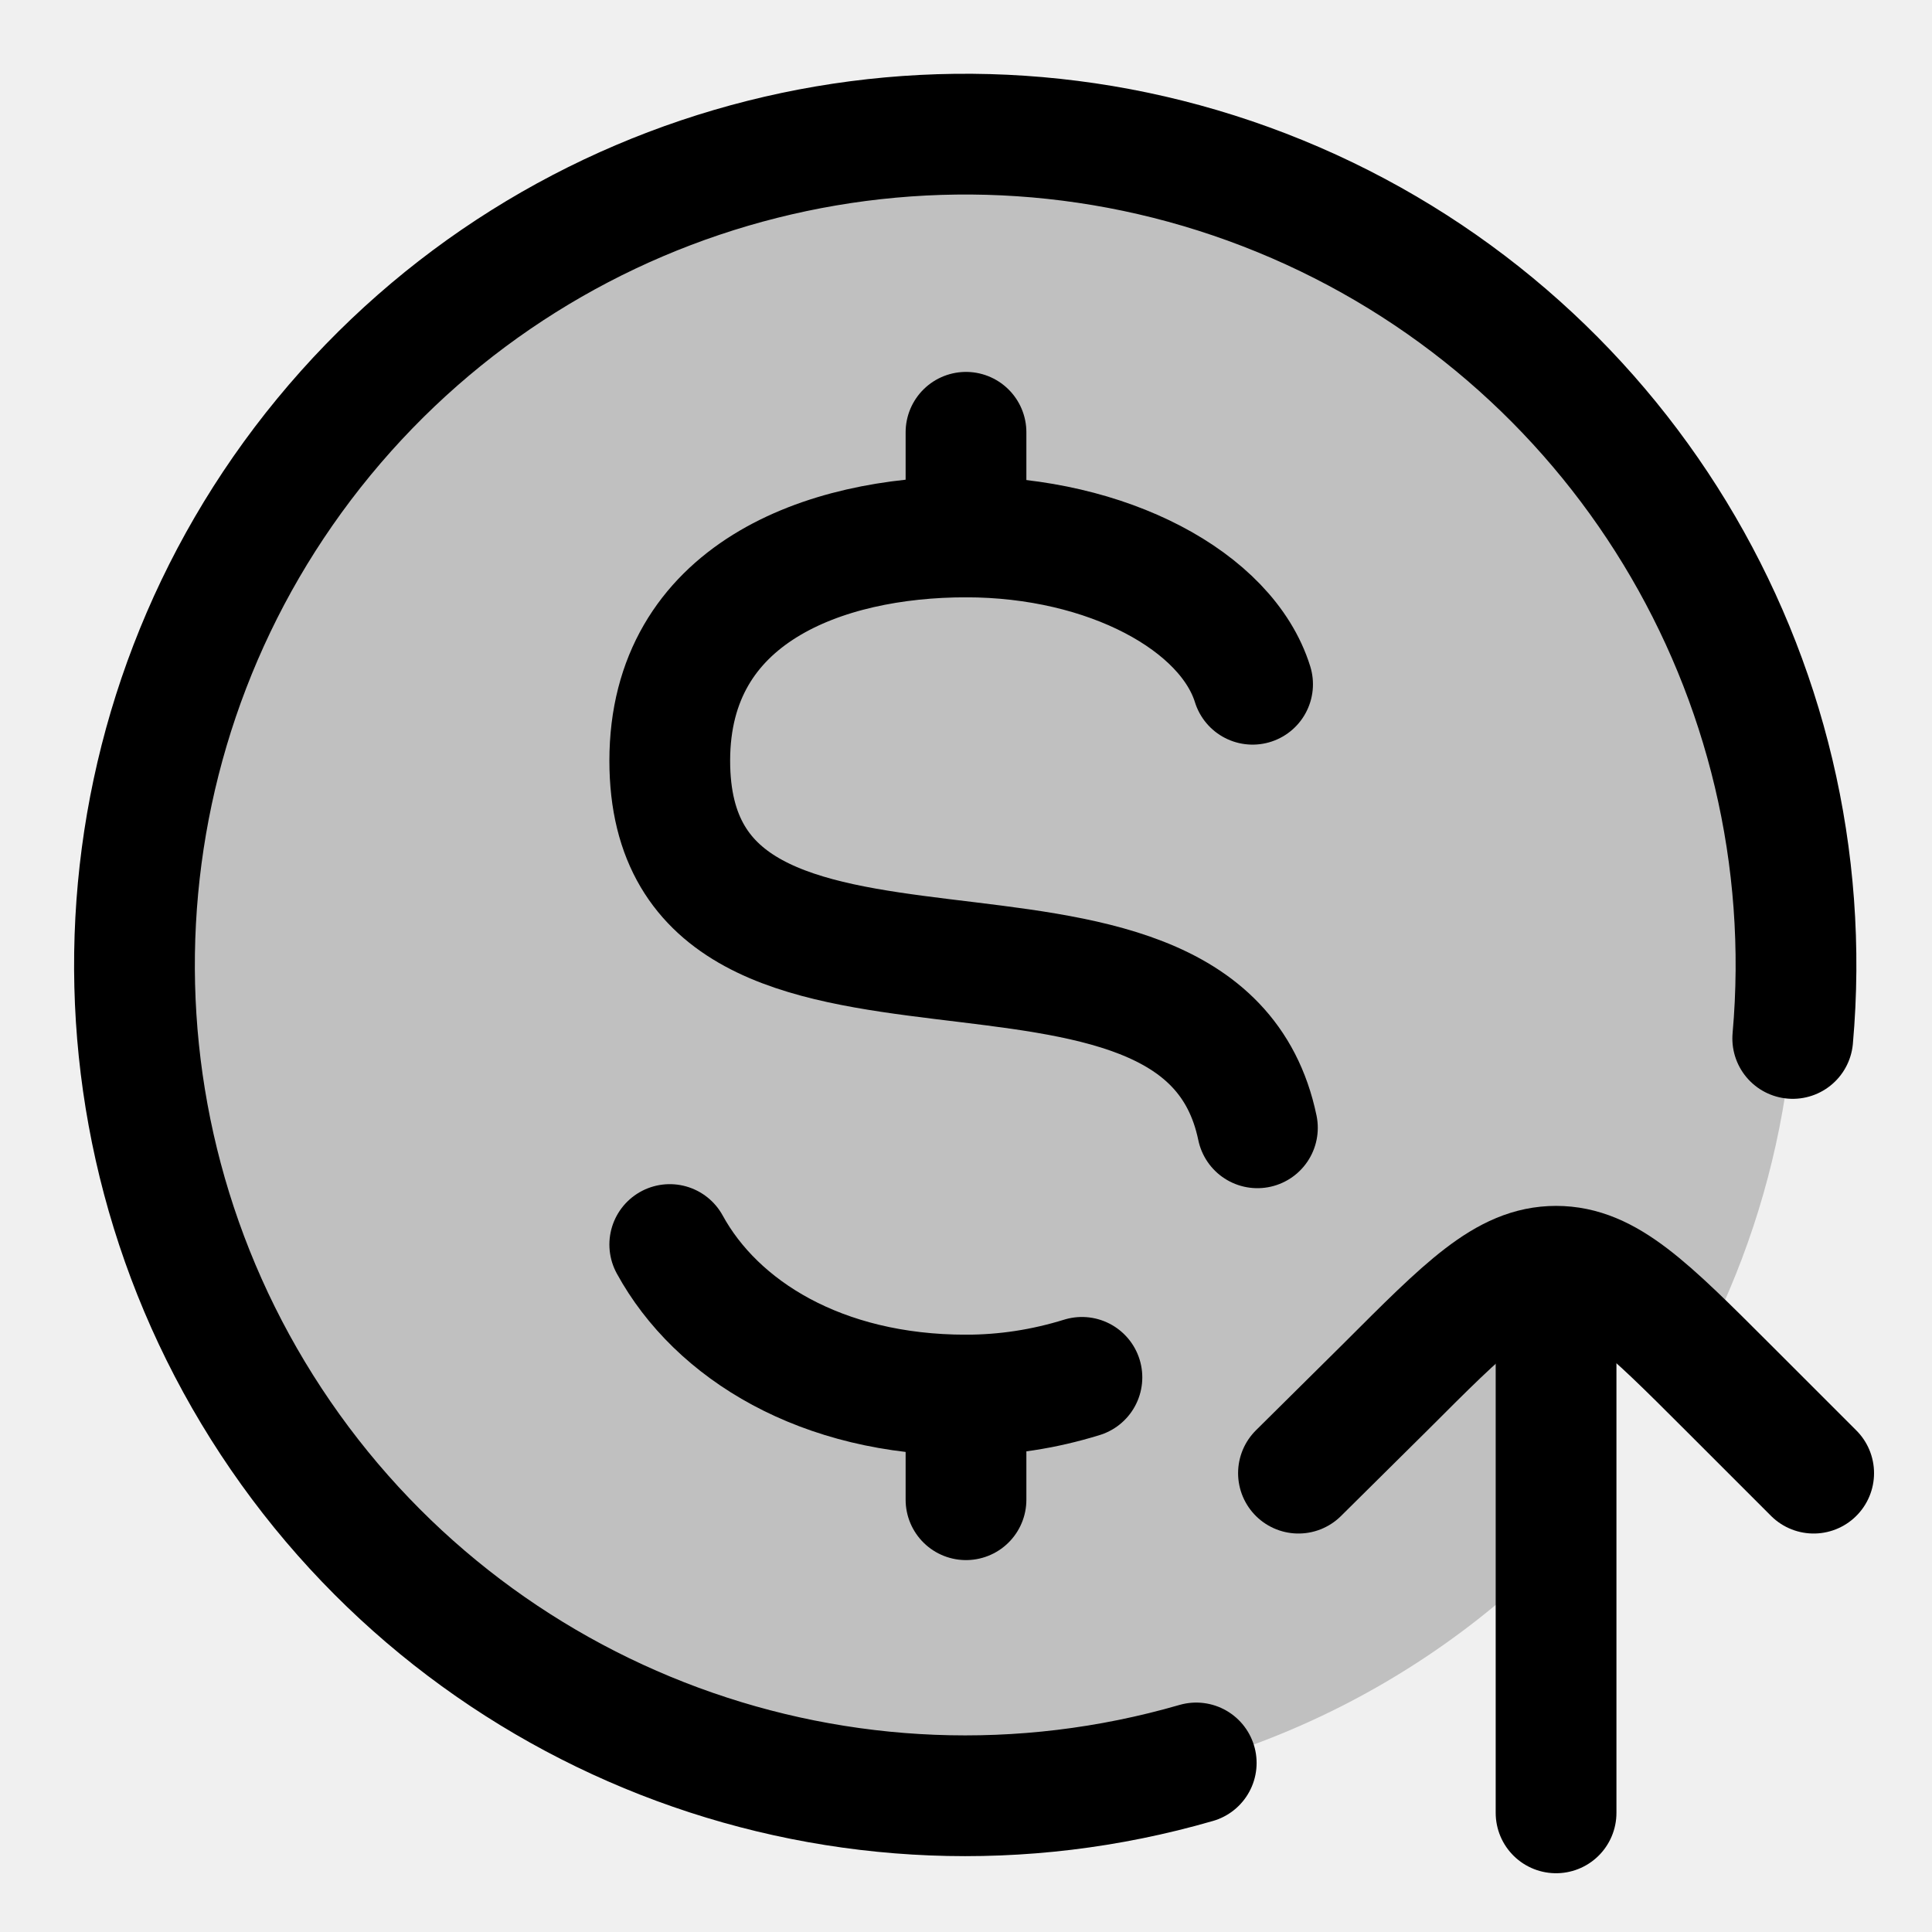
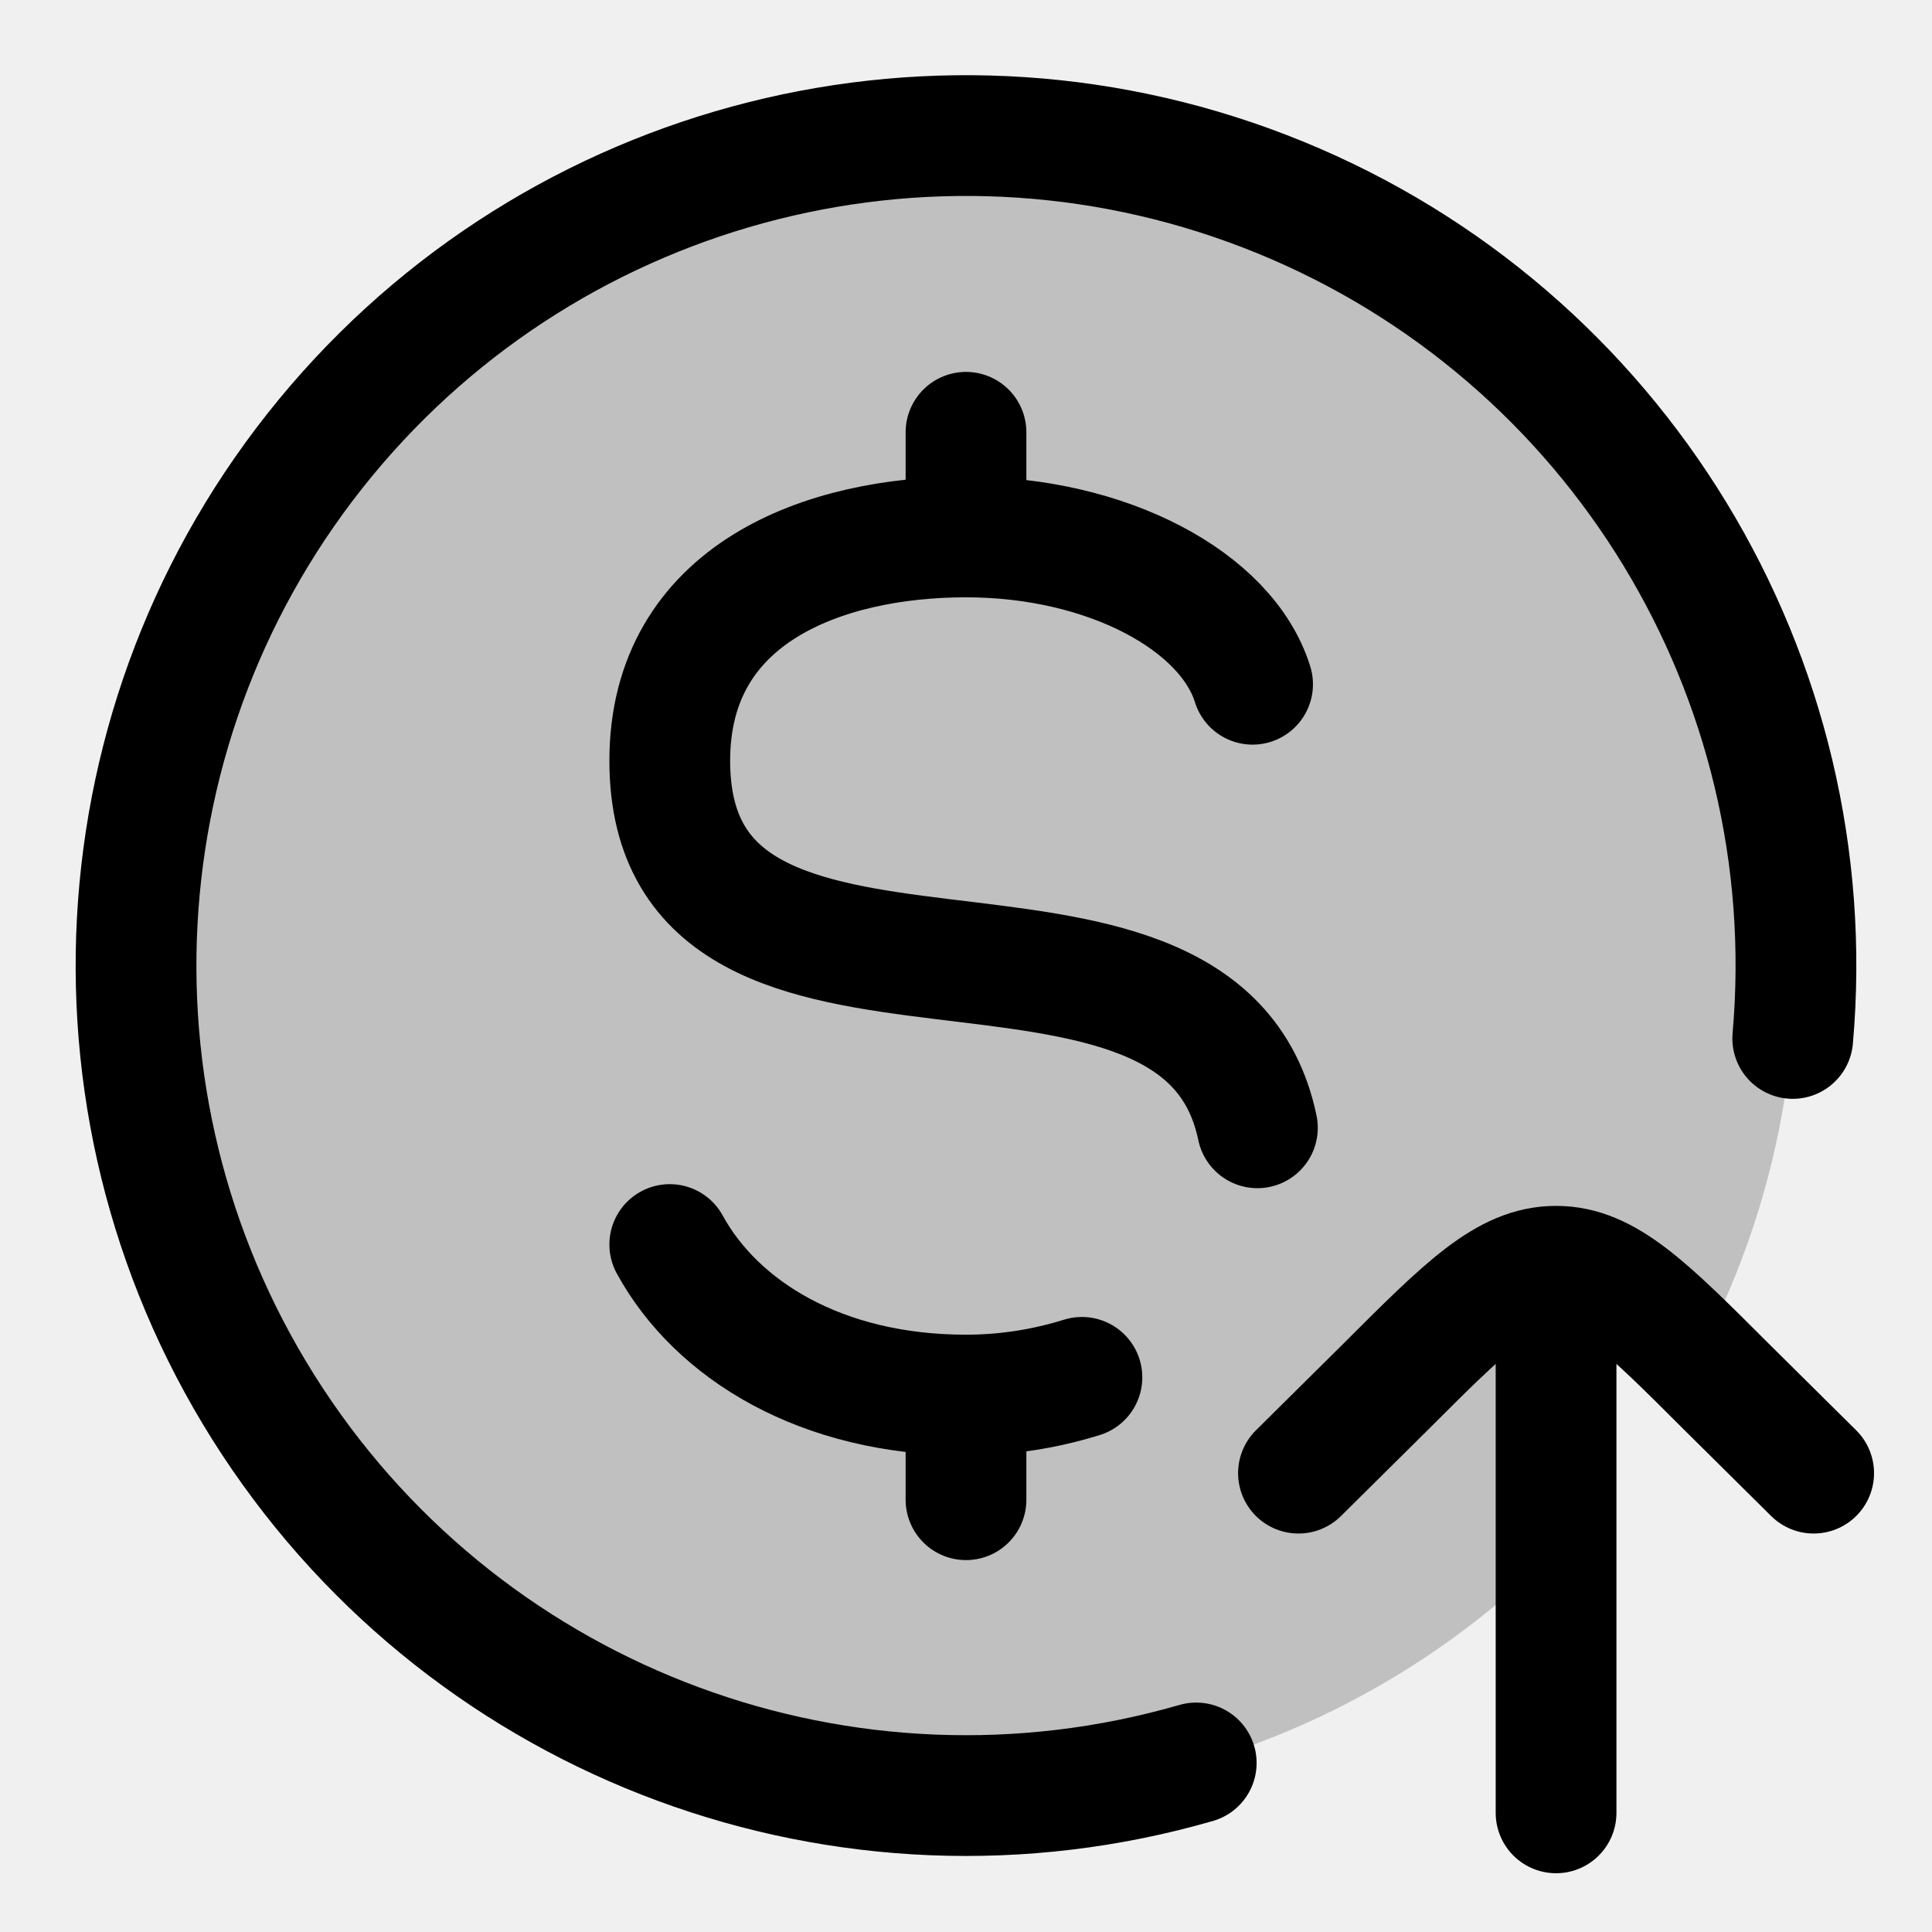
<svg xmlns="http://www.w3.org/2000/svg" width="24" height="24" viewBox="0 0 24 24" fill="none">
-   <g clip-path="url(#a)">
-     <path opacity=".2" d="M12 22.31a10.31 10.31 0 1 1 9.11-5.5l-1.72-.78-.08 3.24A10.3 10.3 0 0 1 12 22.31" fill-rule="evenodd" clip-rule="evenodd" fill="currentColor" />
-     <path d="M15.56 8.5c-.32-1.03-1.8-1.83-3.56-1.83s-3.68.7-3.68 2.78c0 3.95 6.58 1.1 7.3 4.56" stroke-width="1.5" stroke-linecap="round" stroke-linejoin="round" stroke="currentColor" />
-     <path d="M8.32 15.46c.58 1.06 1.88 1.87 3.68 1.87q.73 0 1.44-.22" stroke-width="1.5" stroke-linecap="round" stroke-linejoin="round" stroke="currentColor" />
-     <path d="M12 6.67v-1.3" stroke-width="1.5" stroke-linecap="round" stroke-linejoin="round" stroke="currentColor" />
-     <path d="M12 18.63v-1.3" stroke-width="1.5" stroke-linecap="round" stroke-linejoin="round" stroke="currentColor" />
-     <path d="M14.86 21.9a10.32 10.32 0 1 1 7.41-9" stroke-width="1.5" stroke-linecap="round" stroke-linejoin="round" stroke="currentColor" />
-     <path d="M19.33 22.52v-6.24" stroke-width="1.5" stroke-linecap="round" stroke-linejoin="round" stroke="currentColor" />
-     <path d="m22.53 18.3-1.07-1.07c-1-1-1.5-1.5-2.13-1.5s-1.12.5-2.12 1.5l-1.08 1.07" stroke-width="1.5" stroke-linecap="round" stroke-linejoin="round" stroke="currentColor" />
-   </g>
-   <defs>
-     <clipPath id="a">
-       <path fill="#fff" d="M0 0h24v24H0z" />
-     </clipPath>
-   </defs>
+   <path opacity=".2" d="M12 22.31a10.31 10.31 0 1 1 9.11-5.5l-1.72-.78-.08 3.24A10.3 10.3 0 0 1 12 22.31" fill-rule="evenodd" clip-rule="evenodd" fill="currentColor" />
+   <path d="M15.56 8.5c-.32-1.03-1.8-1.83-3.56-1.83s-3.68.7-3.68 2.78c0 3.95 6.58 1.1 7.3 4.56m-7.3 1.45c.58 1.06 1.88 1.87 3.68 1.87q.73 0 1.44-.22M12 6.67v-1.3m0 13.26v-1.3" stroke-width="1.5" stroke-linecap="round" stroke-linejoin="round" stroke="currentColor" />
+   <path d="M14.86 21.9a10.31 10.31 0 1 1 7.41-9m-2.94 3.38v6.24" stroke-width="1.5" stroke-linecap="round" stroke-linejoin="round" stroke="currentColor" />
+   <path d="m22.53 18.3-1.08-1.07c-1-1-1.5-1.5-2.12-1.5s-1.12.5-2.12 1.5l-1.08 1.07" stroke-width="1.5" stroke-linecap="round" stroke-linejoin="round" stroke="currentColor" />
</svg>
